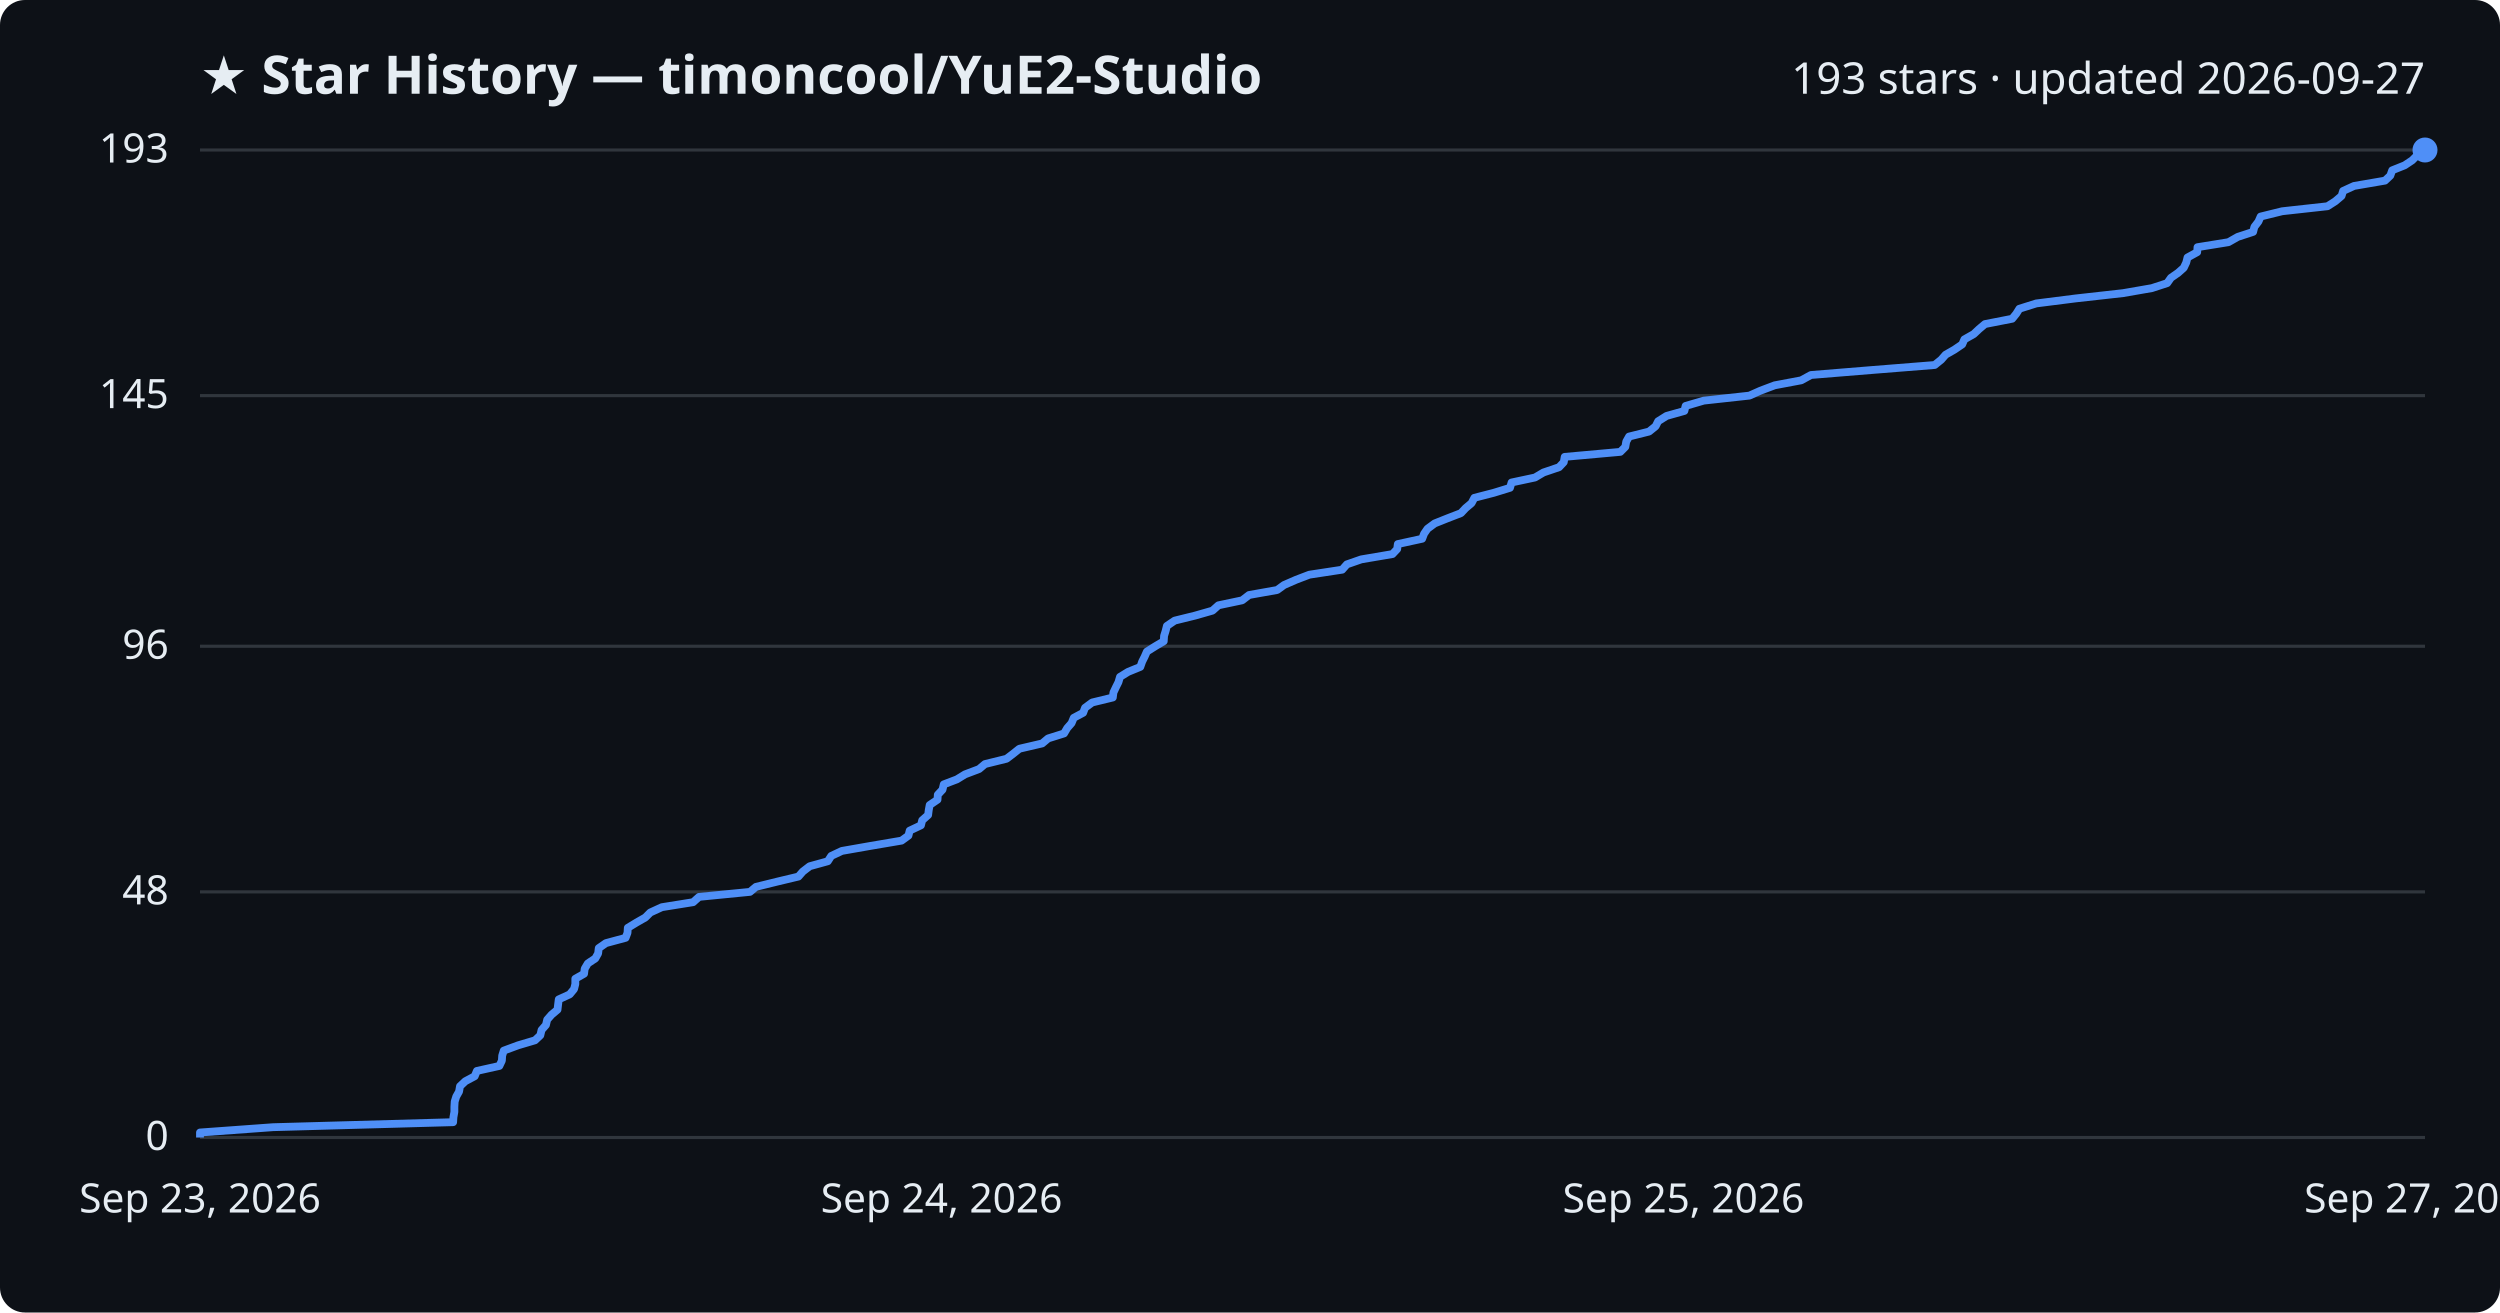
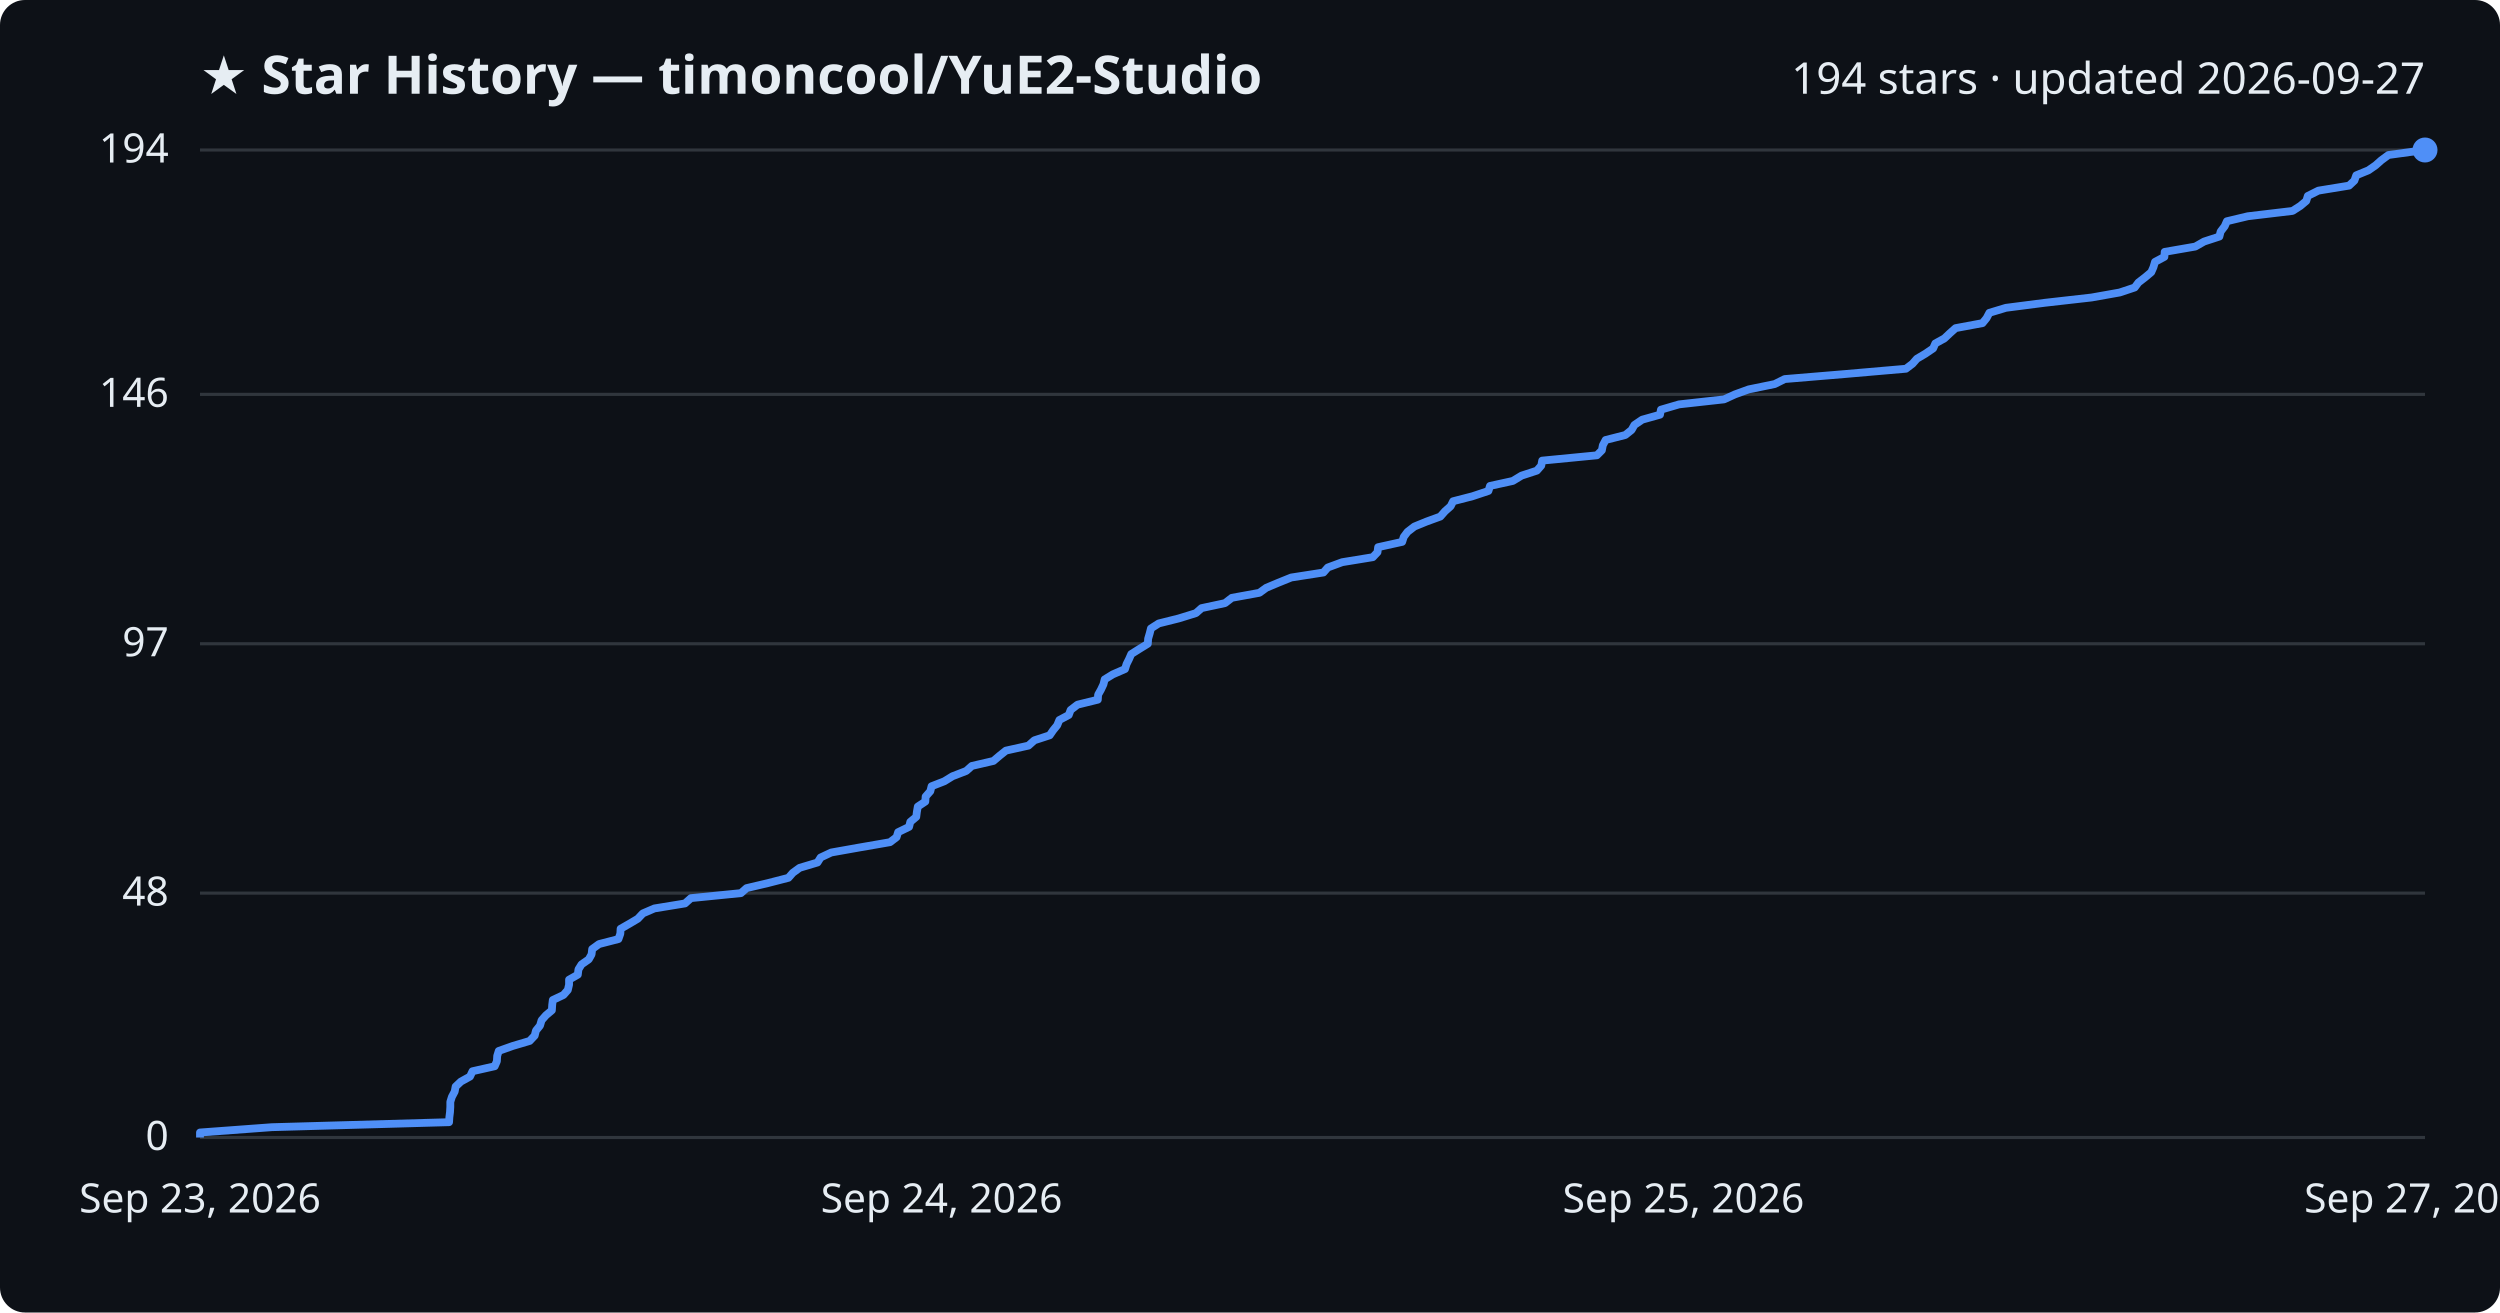
<svg xmlns="http://www.w3.org/2000/svg" viewBox="0 0 800 420" font-family="Segoe UI, sans-serif">
  <rect width="800" height="420" fill="#0d1117" rx="8" />
  <text x="64" y="30" fill="#e6edf3" font-size="17" font-weight="700">★ Star History — timoncool/YuE2-Studio</text>
-   <text x="776" y="30" fill="#e6edf3" font-size="14" text-anchor="end">193 stars · updated 2026-09-27</text>
+   <text x="776" y="30" fill="#e6edf3" font-size="14" text-anchor="end">194 stars · updated 2026-09-27</text>
  <line x1="64" y1="364.0" x2="776" y2="364.0" stroke="#30363d" stroke-width="1" />
  <text x="54" y="368.0" fill="#e6edf3" font-size="13" text-anchor="end">0</text>
-   <line x1="64" y1="285.4" x2="776" y2="285.4" stroke="#30363d" stroke-width="1" />
-   <text x="54" y="289.4" fill="#e6edf3" font-size="13" text-anchor="end">48</text>
-   <line x1="64" y1="206.8" x2="776" y2="206.8" stroke="#30363d" stroke-width="1" />
-   <text x="54" y="210.8" fill="#e6edf3" font-size="13" text-anchor="end">96</text>
-   <line x1="64" y1="126.6" x2="776" y2="126.6" stroke="#30363d" stroke-width="1" />
-   <text x="54" y="130.6" fill="#e6edf3" font-size="13" text-anchor="end">145</text>
+   <line x1="64" y1="285.8" x2="776" y2="285.8" stroke="#30363d" stroke-width="1" />
+   <text x="54" y="289.8" fill="#e6edf3" font-size="13" text-anchor="end">48</text>
+   <line x1="64" y1="206.0" x2="776" y2="206.0" stroke="#30363d" stroke-width="1" />
+   <text x="54" y="210.0" fill="#e6edf3" font-size="13" text-anchor="end">97</text>
+   <line x1="64" y1="126.2" x2="776" y2="126.2" stroke="#30363d" stroke-width="1" />
+   <text x="54" y="130.2" fill="#e6edf3" font-size="13" text-anchor="end">146</text>
  <line x1="64" y1="48.0" x2="776" y2="48.0" stroke="#30363d" stroke-width="1" />
-   <text x="54" y="52.0" fill="#e6edf3" font-size="13" text-anchor="end">193</text>
-   <path d="M64.0,364.0 L64.0,362.4 L87.4,360.7 L145.0,359.1 L145.1,357.5 L145.4,355.8 L145.4,354.2 L145.5,352.5 L146.0,350.9 L146.9,349.3 L147.2,347.6 L148.9,346.0 L151.9,344.4 L152.6,342.7 L159.8,341.1 L160.6,339.4 L160.7,337.8 L161.2,336.2 L165.8,334.5 L171.2,332.9 L172.9,331.3 L173.3,329.6 L174.7,328.0 L175.1,326.3 L176.5,324.7 L178.4,323.1 L178.6,321.4 L178.8,319.8 L182.3,318.2 L183.7,316.5 L184.1,314.9 L184.1,313.2 L186.9,311.6 L187.1,310.0 L188.1,308.3 L190.5,306.7 L191.4,305.1 L191.6,303.4 L193.9,301.8 L200.2,300.1 L200.8,298.5 L200.9,296.9 L203.7,295.2 L206.5,293.6 L208.1,292.0 L211.8,290.3 L221.8,288.7 L223.7,287.0 L240.0,285.4 L241.9,283.8 L248.8,282.1 L255.5,280.5 L256.9,278.9 L259.1,277.2 L264.9,275.6 L266.0,273.9 L269.4,272.3 L278.5,270.7 L288.5,269.0 L290.7,267.4 L291.1,265.8 L294.7,264.1 L295.1,262.5 L297.0,260.8 L297.2,259.2 L297.5,257.6 L300.0,255.9 L300.1,254.3 L301.6,252.7 L302.0,251.0 L306.2,249.4 L308.8,247.8 L313.3,246.1 L315.2,244.5 L322.1,242.8 L324.2,241.2 L326.2,239.6 L333.5,237.9 L335.4,236.3 L340.5,234.7 L341.5,233.0 L342.9,231.4 L343.6,229.7 L346.6,228.1 L347.2,226.5 L349.5,224.8 L356.1,223.2 L356.3,221.6 L357.1,219.9 L357.9,218.3 L358.4,216.6 L361.0,215.0 L364.9,213.4 L365.5,211.7 L366.3,210.1 L367.0,208.5 L369.7,206.8 L372.4,205.2 L372.5,203.5 L373.0,201.9 L373.4,200.3 L375.9,198.6 L382.4,197.0 L388.0,195.4 L389.9,193.7 L397.5,192.1 L399.7,190.4 L408.7,188.8 L410.9,187.2 L414.8,185.5 L419.0,183.9 L429.5,182.3 L431.0,180.6 L435.6,179.0 L445.6,177.3 L447.1,175.7 L447.3,174.1 L455.1,172.4 L455.7,170.8 L456.8,169.2 L459.1,167.5 L463.1,165.9 L467.5,164.2 L469.0,162.6 L470.9,161.0 L471.8,159.3 L478.0,157.7 L483.2,156.1 L483.7,154.4 L491.2,152.8 L493.9,151.2 L498.9,149.5 L500.4,147.9 L500.7,146.2 L518.5,144.6 L520.1,143.0 L520.4,141.3 L521.3,139.7 L527.7,138.1 L529.8,136.4 L530.6,134.8 L533.3,133.1 L539.0,131.5 L539.4,129.9 L545.2,128.2 L559.8,126.6 L563.4,125.0 L567.9,123.3 L576.4,121.7 L579.5,120.0 L599.1,118.4 L619.1,116.8 L621.2,115.1 L622.6,113.5 L625.4,111.9 L627.9,110.2 L628.6,108.6 L631.6,106.9 L633.3,105.3 L635.2,103.7 L643.9,102.0 L645.2,100.4 L646.2,98.8 L651.6,97.1 L664.2,95.5 L679.4,93.8 L688.6,92.2 L693.5,90.6 L694.7,88.9 L697.0,87.3 L698.8,85.7 L699.6,84.0 L700.0,82.4 L703.1,80.7 L703.2,79.1 L713.1,77.5 L716.1,75.8 L721.0,74.2 L721.4,72.6 L722.7,70.9 L723.4,69.3 L730.3,67.6 L744.8,66.0 L747.3,64.4 L749.3,62.7 L749.8,61.1 L753.3,59.5 L763.2,57.8 L764.9,56.2 L765.5,54.5 L769.5,52.9 L771.9,51.3 L773.6,49.6 L776.0,48.0 L776.0,48.0" fill="none" stroke="#4f8ff7" stroke-width="2.5" stroke-linejoin="round" />
+   <text x="54" y="52.0" fill="#e6edf3" font-size="13" text-anchor="end">194</text>
+   <path d="M64.0,364.0 L64.0,362.4 L87.0,360.7 L143.7,359.1 L143.8,357.5 L144.0,355.9 L144.1,354.2 L144.1,352.6 L144.6,351.0 L145.5,349.3 L145.8,347.7 L147.5,346.1 L150.4,344.5 L151.2,342.8 L158.3,341.2 L159.0,339.6 L159.1,337.9 L159.6,336.3 L164.1,334.7 L169.5,333.1 L171.1,331.4 L171.5,329.8 L172.8,328.2 L173.3,326.5 L174.7,324.9 L176.6,323.3 L176.7,321.6 L176.9,320.0 L180.3,318.4 L181.7,316.8 L182.1,315.1 L182.1,313.5 L184.9,311.9 L185.1,310.2 L186.1,308.6 L188.4,307.0 L189.3,305.4 L189.5,303.7 L191.7,302.1 L197.9,300.5 L198.5,298.8 L198.6,297.2 L201.4,295.6 L204.1,294.0 L205.7,292.3 L209.4,290.7 L219.2,289.1 L221.1,287.4 L237.1,285.8 L238.9,284.2 L245.7,282.6 L252.3,280.9 L253.7,279.3 L255.9,277.7 L261.6,276.0 L262.6,274.4 L266.0,272.8 L275.0,271.2 L284.8,269.5 L286.9,267.9 L287.4,266.3 L290.9,264.6 L291.3,263.0 L293.2,261.4 L293.4,259.8 L293.7,258.1 L296.1,256.5 L296.2,254.9 L297.7,253.2 L298.1,251.6 L302.2,250.0 L304.8,248.4 L309.2,246.7 L311.0,245.1 L317.9,243.5 L319.9,241.8 L321.9,240.2 L329.1,238.6 L331.0,236.9 L335.9,235.3 L337.0,233.7 L338.3,232.1 L339.0,230.4 L342.0,228.8 L342.6,227.2 L344.8,225.5 L351.3,223.9 L351.4,222.3 L352.3,220.7 L353.1,219.0 L353.5,217.4 L356.1,215.8 L360.0,214.1 L360.5,212.5 L361.3,210.9 L362.0,209.3 L364.7,207.6 L367.3,206.0 L367.4,204.4 L367.9,202.7 L368.3,201.1 L370.8,199.5 L377.2,197.9 L382.7,196.2 L384.5,194.6 L392.0,193.0 L394.2,191.3 L403.0,189.7 L405.2,188.1 L409.0,186.5 L413.2,184.8 L423.5,183.2 L424.9,181.6 L429.5,179.9 L439.3,178.3 L440.8,176.7 L441.0,175.1 L448.7,173.4 L449.2,171.8 L450.4,170.2 L452.6,168.5 L456.5,166.9 L460.9,165.3 L462.4,163.6 L464.2,162.0 L465.0,160.4 L471.2,158.8 L476.3,157.1 L476.8,155.5 L484.1,153.9 L486.9,152.2 L491.8,150.6 L493.2,149.0 L493.5,147.4 L511.0,145.7 L512.6,144.1 L512.9,142.5 L513.8,140.8 L520.1,139.2 L522.1,137.6 L523.0,136.0 L525.5,134.3 L531.2,132.7 L531.5,131.1 L537.3,129.4 L551.7,127.8 L555.2,126.2 L559.6,124.6 L567.9,122.9 L571.1,121.3 L590.3,119.7 L609.9,118.0 L612.0,116.4 L613.4,114.8 L616.1,113.2 L618.6,111.5 L619.3,109.9 L622.2,108.3 L624.0,106.6 L625.8,105.0 L634.4,103.4 L635.7,101.8 L636.6,100.1 L641.9,98.5 L654.3,96.9 L669.3,95.2 L678.3,93.6 L683.1,92.0 L684.3,90.4 L686.5,88.7 L688.4,87.1 L689.1,85.5 L689.6,83.8 L692.6,82.2 L692.7,80.6 L702.5,78.9 L705.3,77.3 L710.2,75.7 L710.6,74.1 L711.9,72.4 L712.6,70.8 L719.3,69.2 L733.6,67.5 L736.1,65.9 L738.0,64.3 L738.5,62.7 L741.9,61.0 L751.7,59.4 L753.4,57.8 L754.0,56.1 L757.9,54.5 L760.2,52.9 L762.0,51.3 L764.3,49.6 L776.0,48.0 L776.0,48.0" fill="none" stroke="#4f8ff7" stroke-width="2.5" stroke-linejoin="round" />
  <circle cx="776.0" cy="48.0" r="4" fill="#4f8ff7" />
  <text x="64.0" y="388" fill="#e6edf3" font-size="13" text-anchor="middle">Sep 23, 2026</text>
  <text x="301.3" y="388" fill="#e6edf3" font-size="13" text-anchor="middle">Sep 24, 2026</text>
  <text x="538.7" y="388" fill="#e6edf3" font-size="13" text-anchor="middle">Sep 25, 2026</text>
  <text x="776.0" y="388" fill="#e6edf3" font-size="13" text-anchor="middle">Sep 27, 2026</text>
</svg>
